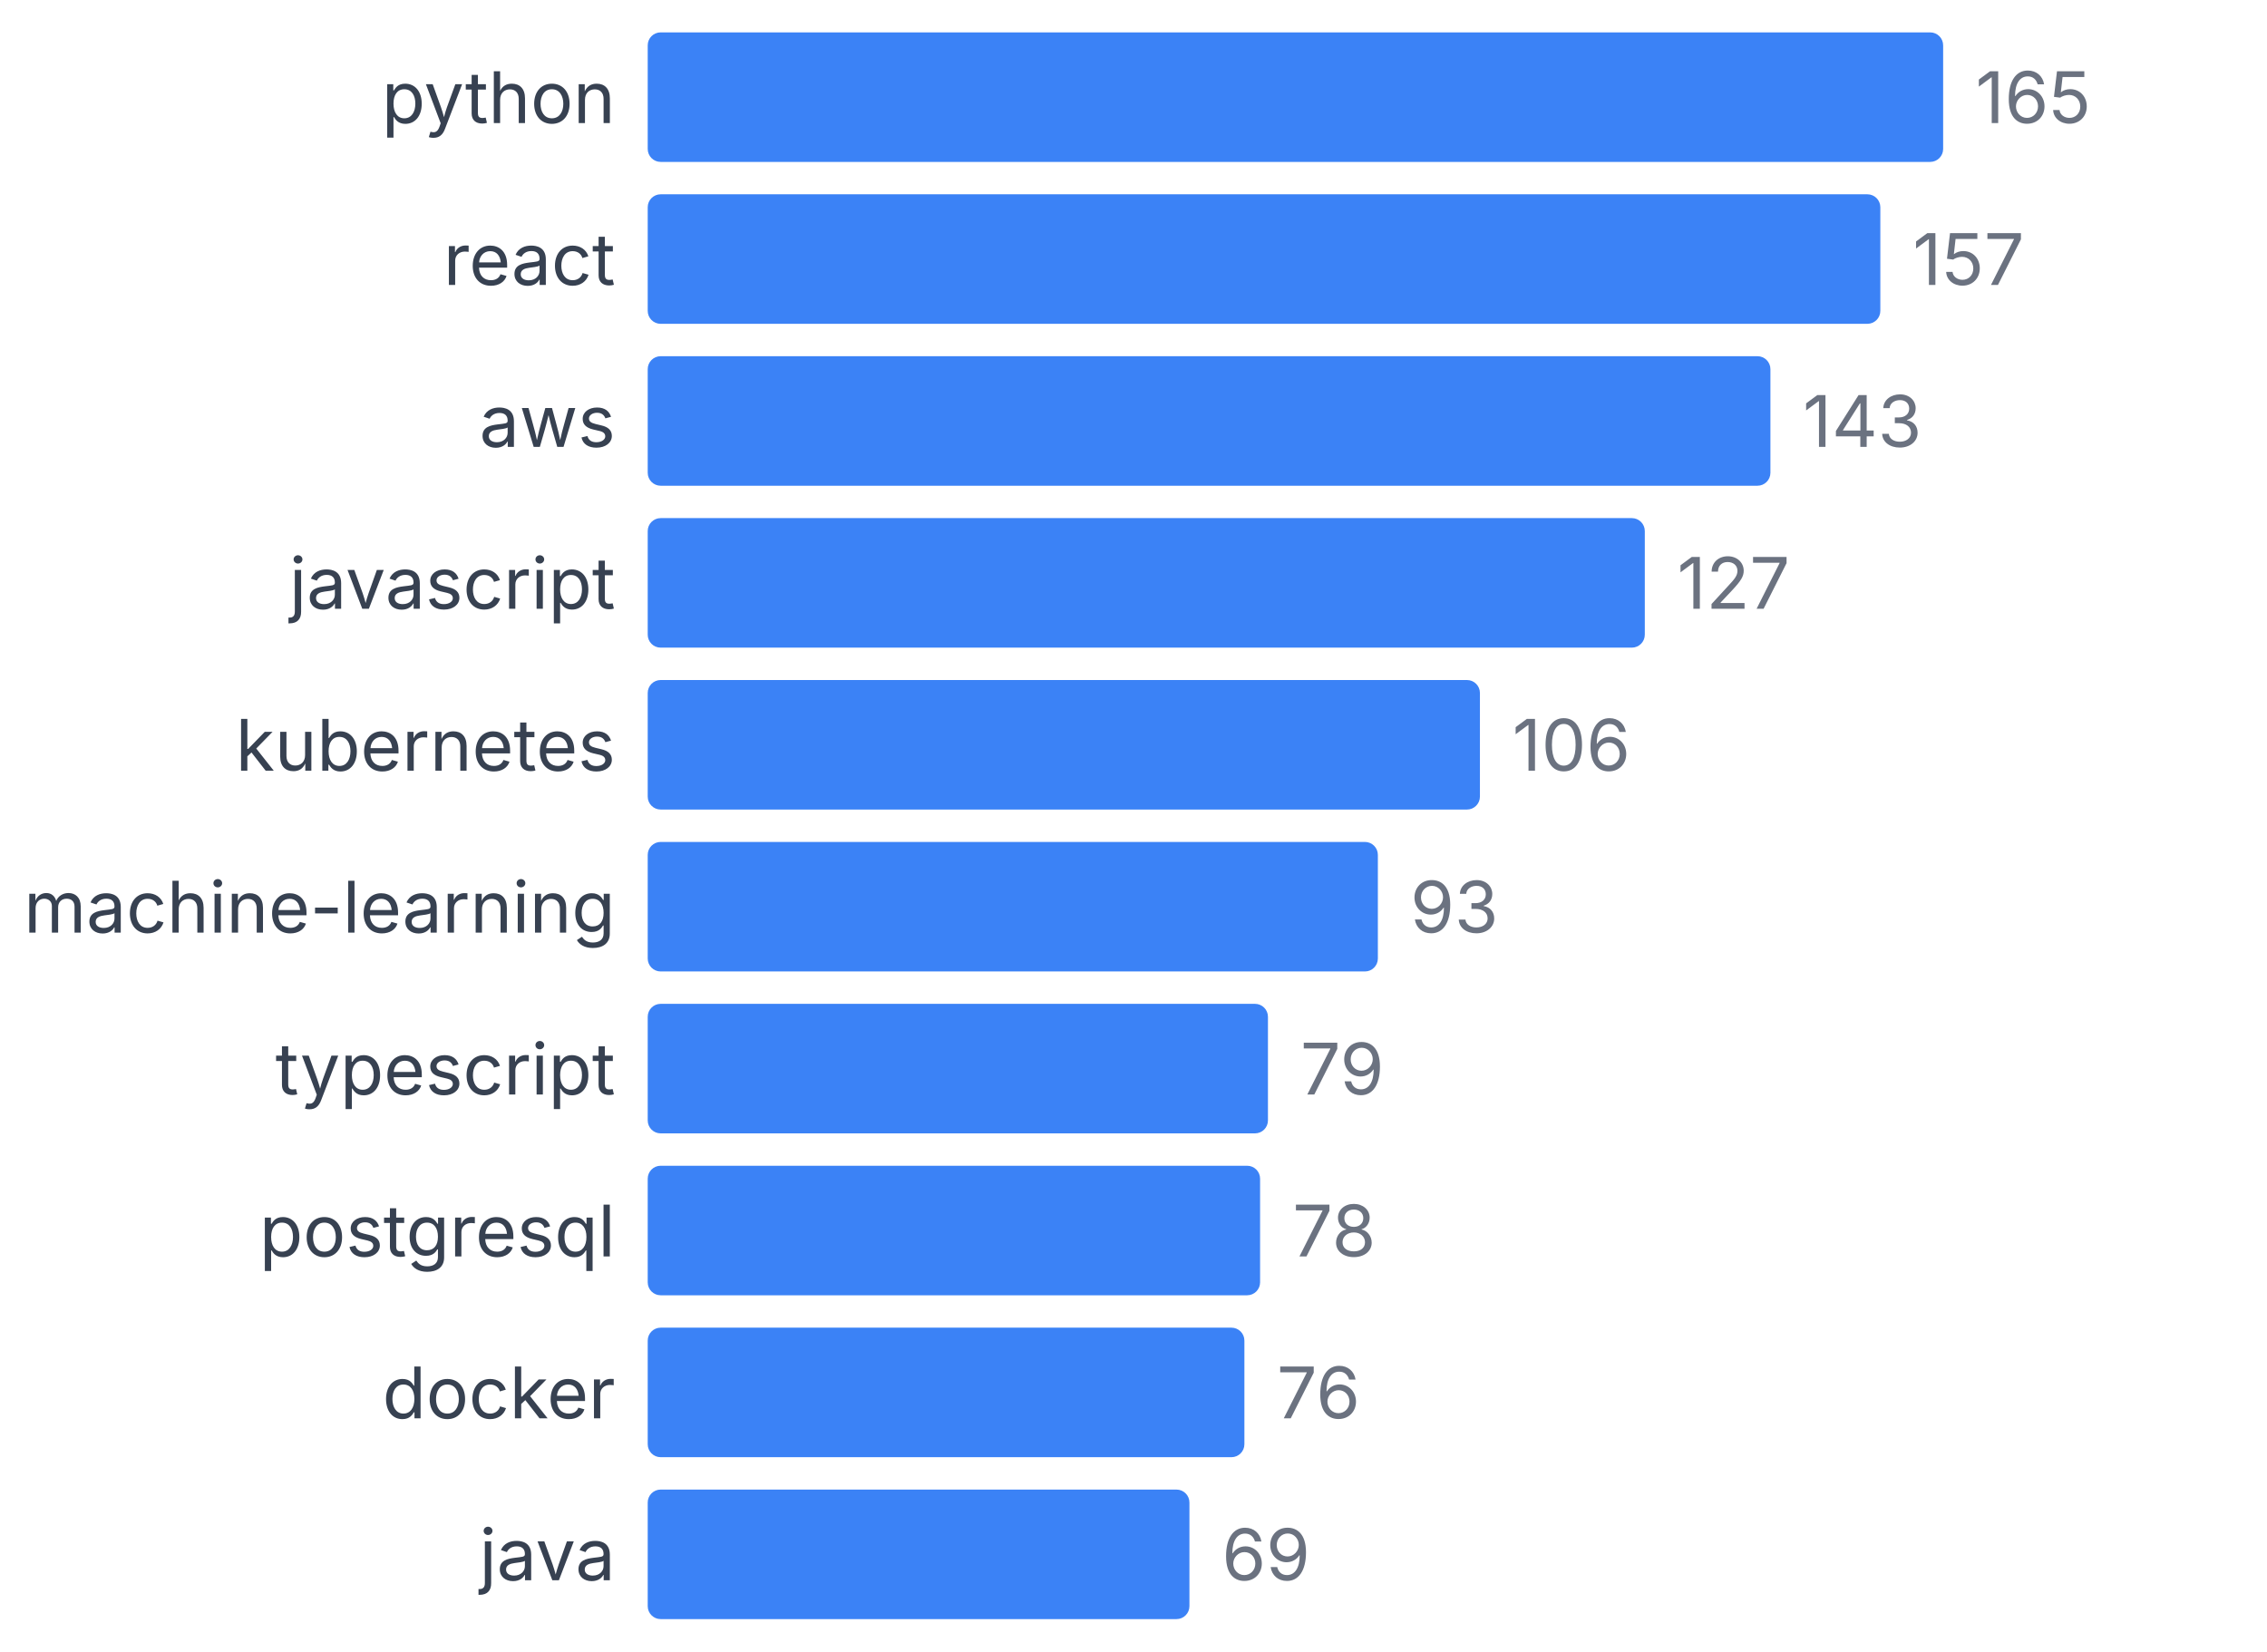
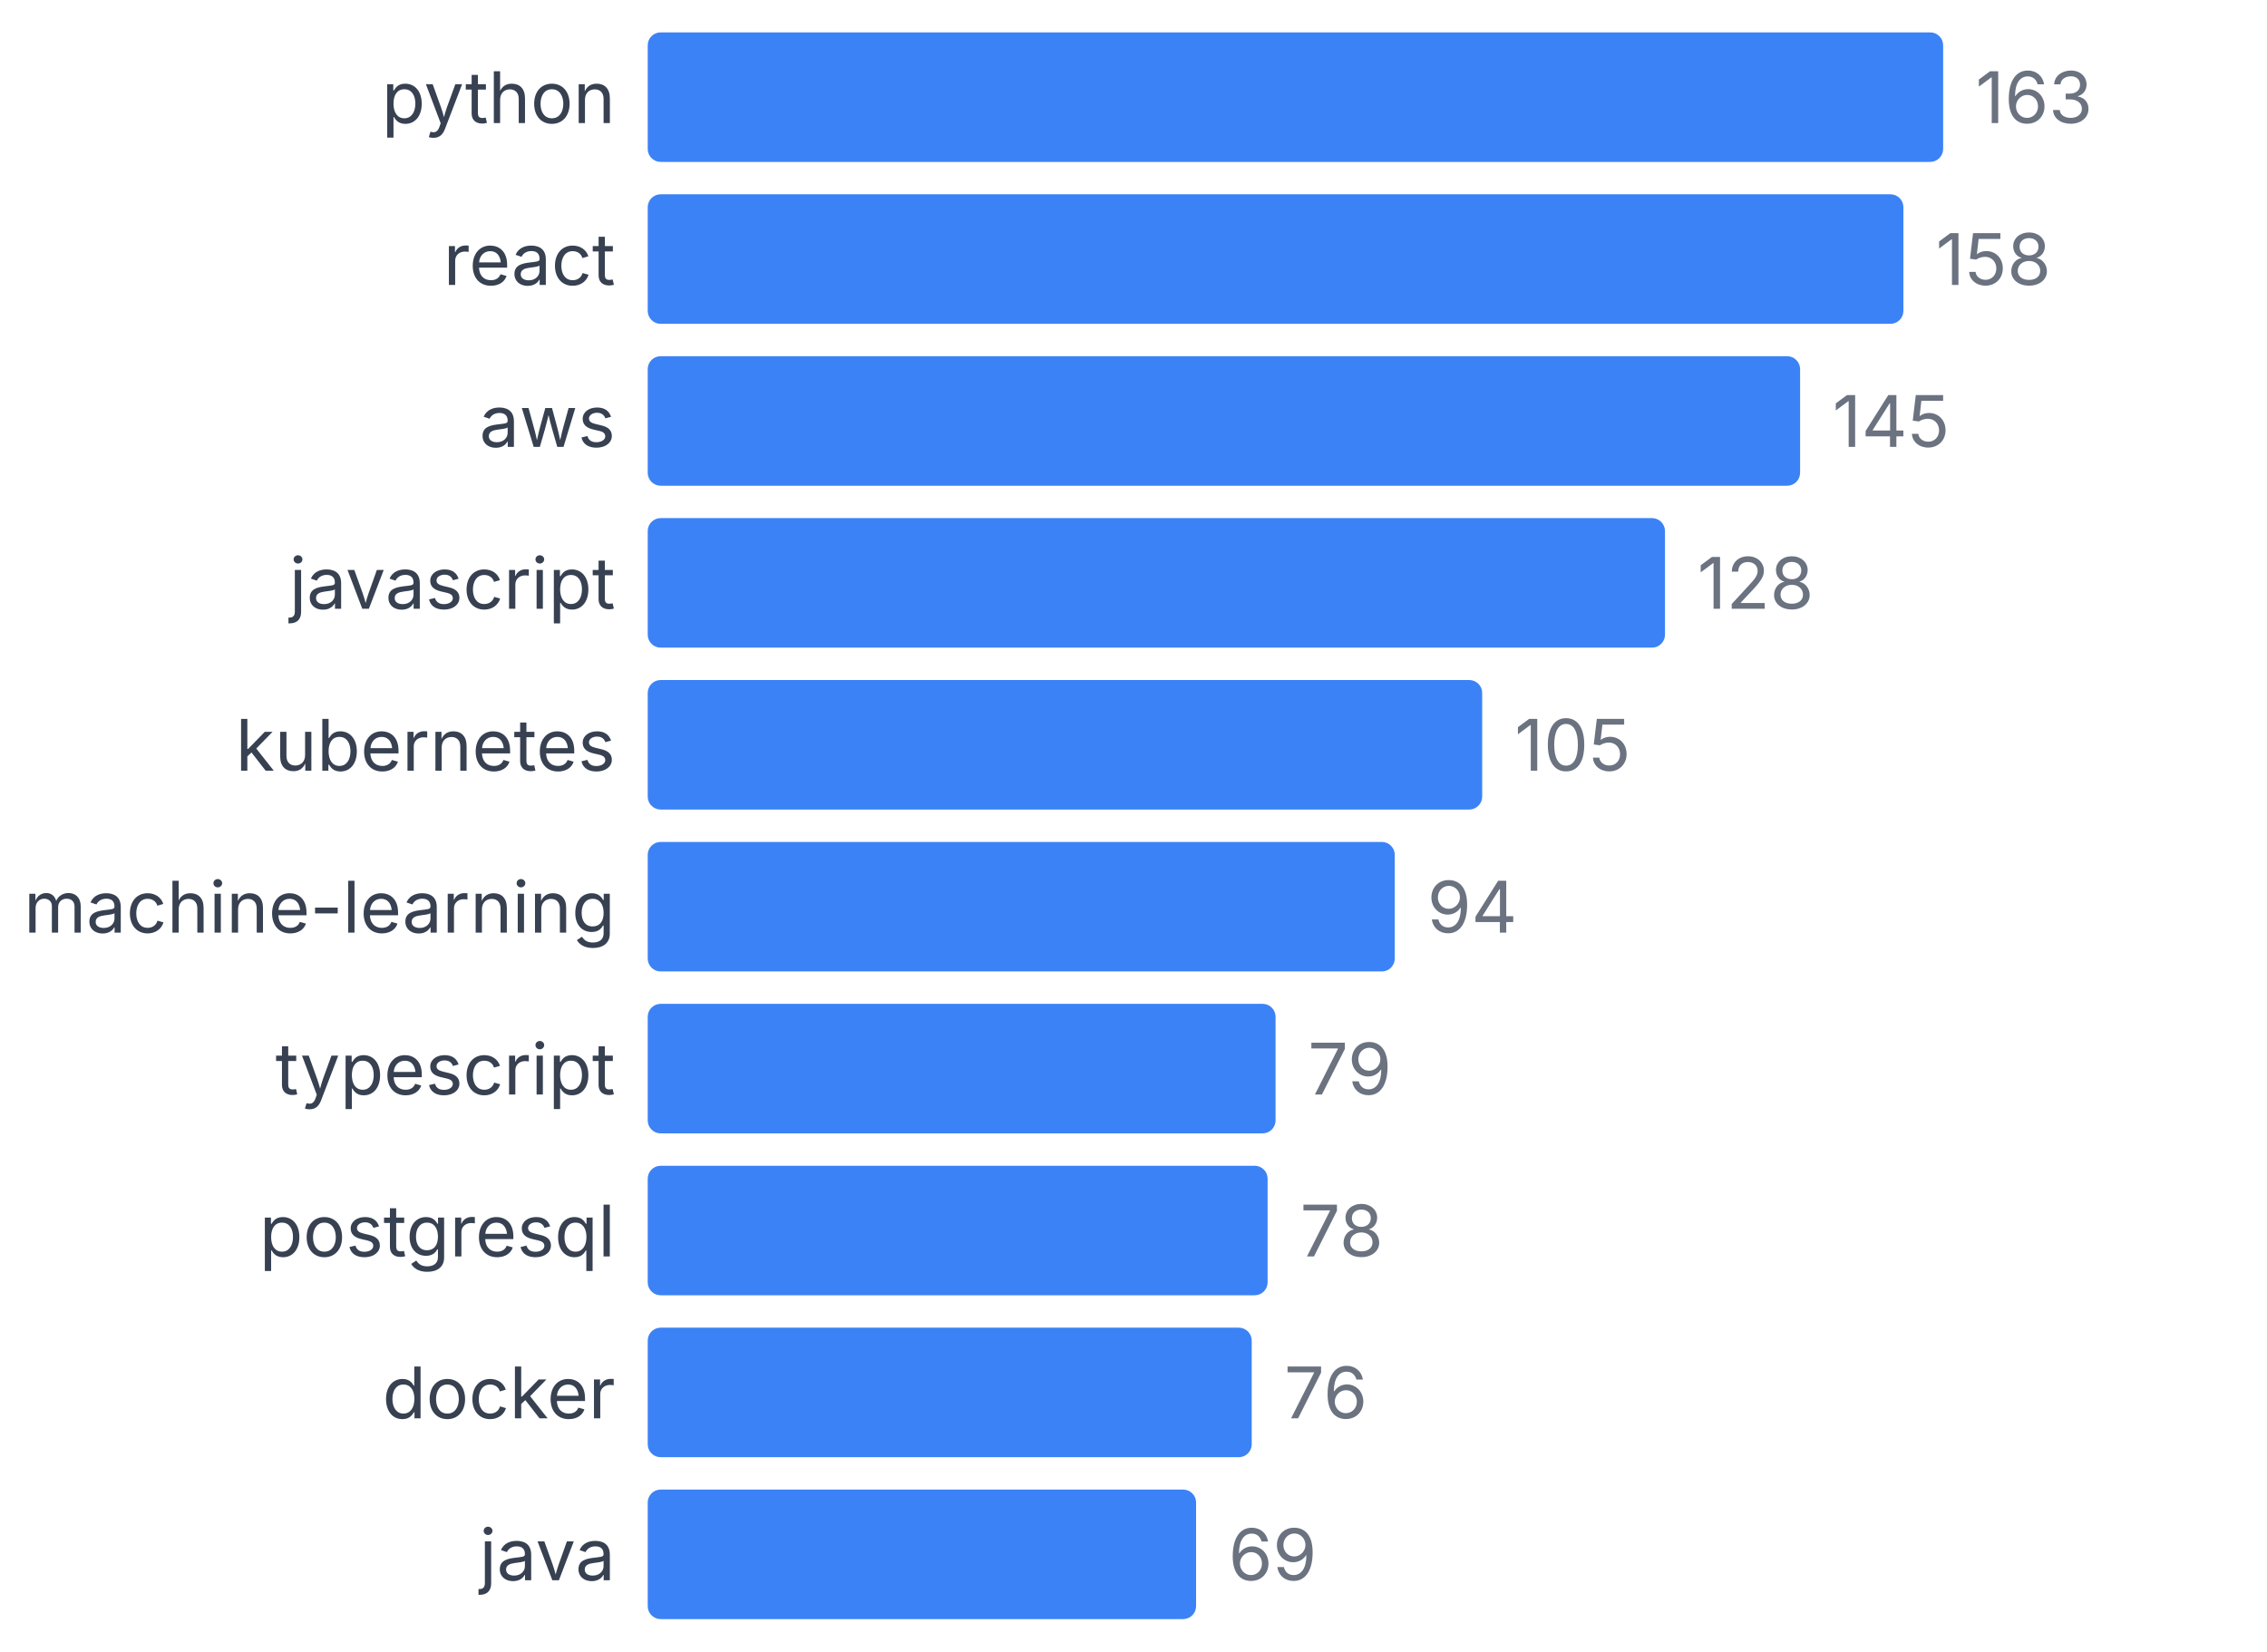
<svg xmlns="http://www.w3.org/2000/svg" width="350" height="255" viewBox="0 0 350 255">
  <style>
    text { font-family: system-ui, -apple-system, sans-serif; }
  </style>
  <text x="95" y="19" text-anchor="end" font-size="11" fill="#374151">python</text>
  <rect x="100" y="5" width="200" height="20" fill="#3b82f6" rx="2" />
-   <text x="305" y="19" font-size="11" fill="#6b7280">165</text>
+   <text x="305" y="19" font-size="11" fill="#6b7280">163</text>
  <text x="95" y="44" text-anchor="end" font-size="11" fill="#374151">react</text>
-   <rect x="100" y="30" width="190.303" height="20" fill="#3b82f6" rx="2" />
-   <text x="295.303" y="44" font-size="11" fill="#6b7280">157</text>
+   <rect x="100" y="30" width="193.865" height="20" fill="#3b82f6" rx="2" />
+   <text x="298.865" y="44" font-size="11" fill="#6b7280">158</text>
  <text x="95" y="69" text-anchor="end" font-size="11" fill="#374151">aws</text>
-   <rect x="100" y="55" width="173.333" height="20" fill="#3b82f6" rx="2" />
-   <text x="278.333" y="69" font-size="11" fill="#6b7280">143</text>
+   <rect x="100" y="55" width="177.914" height="20" fill="#3b82f6" rx="2" />
+   <text x="282.914" y="69" font-size="11" fill="#6b7280">145</text>
  <text x="95" y="94" text-anchor="end" font-size="11" fill="#374151">javascript</text>
-   <rect x="100" y="80" width="153.939" height="20" fill="#3b82f6" rx="2" />
-   <text x="258.939" y="94" font-size="11" fill="#6b7280">127</text>
+   <rect x="100" y="80" width="157.055" height="20" fill="#3b82f6" rx="2" />
+   <text x="262.055" y="94" font-size="11" fill="#6b7280">128</text>
  <text x="95" y="119" text-anchor="end" font-size="11" fill="#374151">kubernetes</text>
-   <rect x="100" y="105" width="128.485" height="20" fill="#3b82f6" rx="2" />
-   <text x="233.485" y="119" font-size="11" fill="#6b7280">106</text>
+   <rect x="100" y="105" width="128.834" height="20" fill="#3b82f6" rx="2" />
+   <text x="233.834" y="119" font-size="11" fill="#6b7280">105</text>
  <text x="95" y="144" text-anchor="end" font-size="11" fill="#374151">machine-learning</text>
-   <rect x="100" y="130" width="112.727" height="20" fill="#3b82f6" rx="2" />
-   <text x="217.727" y="144" font-size="11" fill="#6b7280">93</text>
+   <rect x="100" y="130" width="115.337" height="20" fill="#3b82f6" rx="2" />
+   <text x="220.337" y="144" font-size="11" fill="#6b7280">94</text>
  <text x="95" y="169" text-anchor="end" font-size="11" fill="#374151">typescript</text>
-   <rect x="100" y="155" width="95.758" height="20" fill="#3b82f6" rx="2" />
-   <text x="200.758" y="169" font-size="11" fill="#6b7280">79</text>
+   <rect x="100" y="155" width="96.933" height="20" fill="#3b82f6" rx="2" />
+   <text x="201.933" y="169" font-size="11" fill="#6b7280">79</text>
  <text x="95" y="194" text-anchor="end" font-size="11" fill="#374151">postgresql</text>
-   <rect x="100" y="180" width="94.545" height="20" fill="#3b82f6" rx="2" />
-   <text x="199.545" y="194" font-size="11" fill="#6b7280">78</text>
+   <rect x="100" y="180" width="95.706" height="20" fill="#3b82f6" rx="2" />
+   <text x="200.706" y="194" font-size="11" fill="#6b7280">78</text>
  <text x="95" y="219" text-anchor="end" font-size="11" fill="#374151">docker</text>
-   <rect x="100" y="205" width="92.121" height="20" fill="#3b82f6" rx="2" />
-   <text x="197.121" y="219" font-size="11" fill="#6b7280">76</text>
+   <rect x="100" y="205" width="93.252" height="20" fill="#3b82f6" rx="2" />
+   <text x="198.252" y="219" font-size="11" fill="#6b7280">76</text>
  <text x="95" y="244" text-anchor="end" font-size="11" fill="#374151">java</text>
-   <rect x="100" y="230" width="83.636" height="20" fill="#3b82f6" rx="2" />
-   <text x="188.636" y="244" font-size="11" fill="#6b7280">69</text>
+   <rect x="100" y="230" width="84.663" height="20" fill="#3b82f6" rx="2" />
+   <text x="189.663" y="244" font-size="11" fill="#6b7280">69</text>
</svg>
